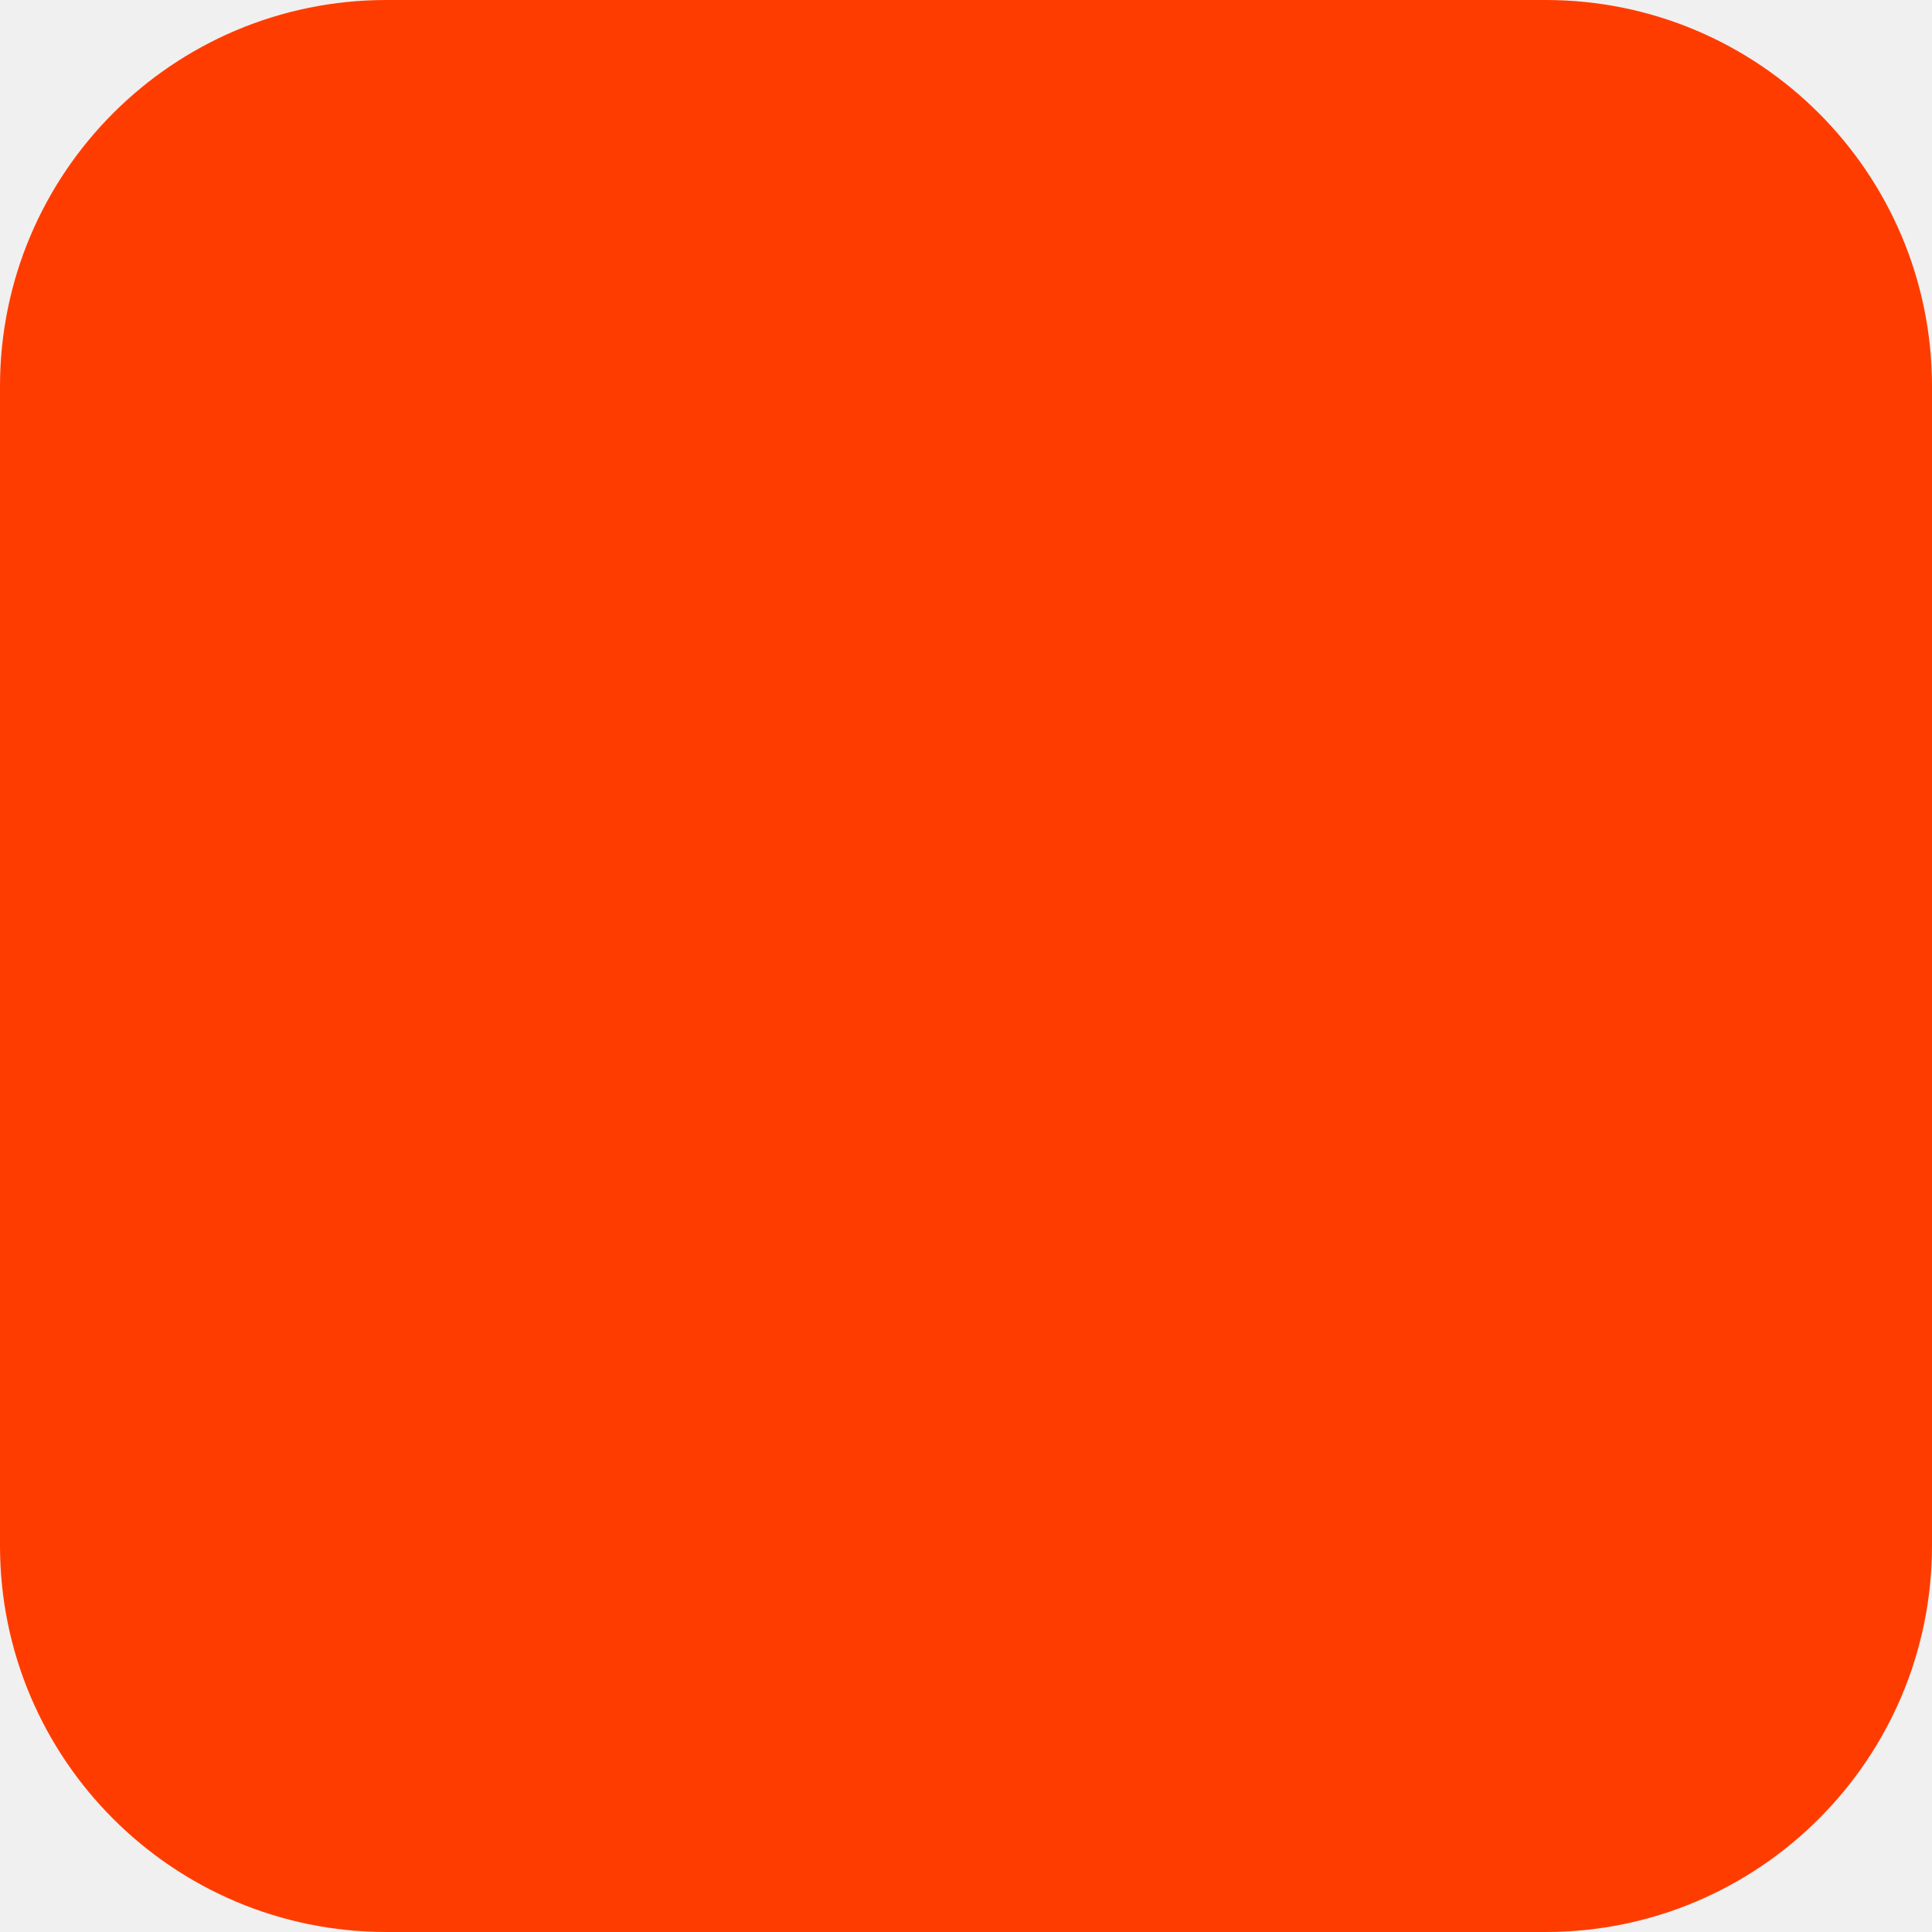
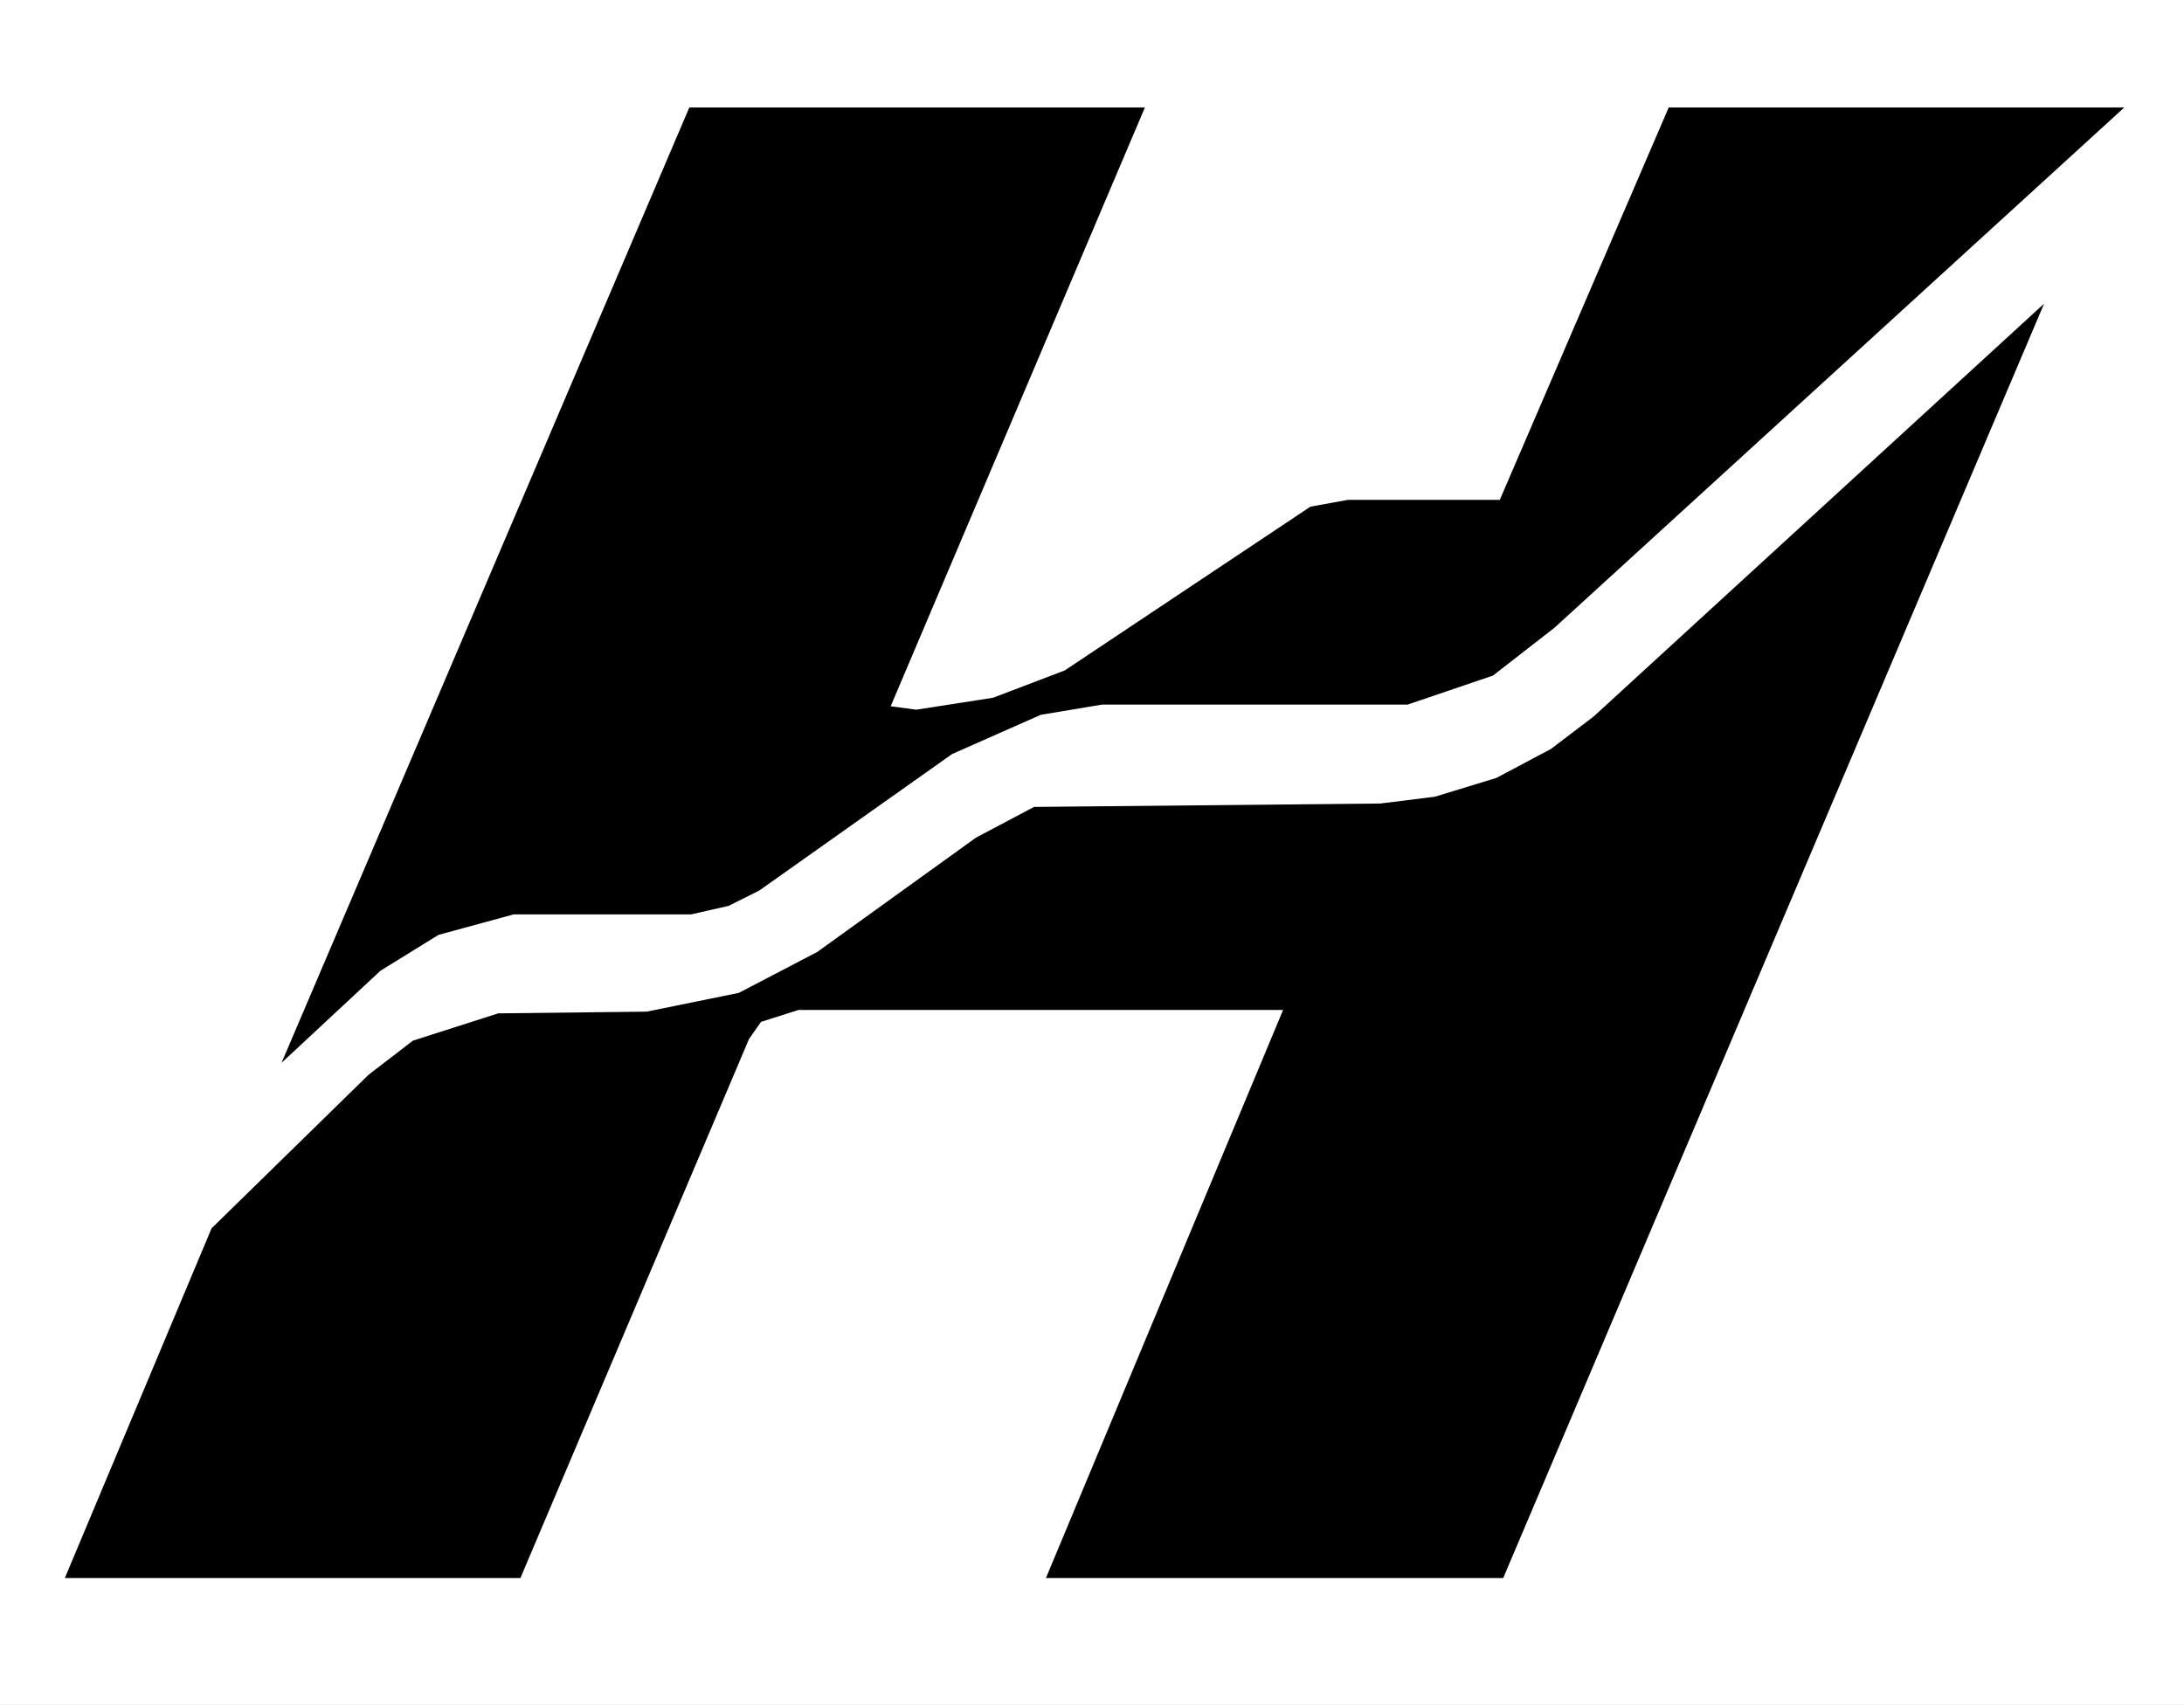
- <svg xmlns="http://www.w3.org/2000/svg" width="180" height="180" viewBox="0 0 180 180" fill="none">
-   <rect width="180" height="180" rx="36" fill="#FF3C00" />
+ <svg xmlns="http://www.w3.org/2000/svg" viewBox="0 0 1280 999">
+   <rect width="1280" height="999" fill="#fff" />
+   <g fill="#000">
+     <path d="M1198 178L934 420 909 439 877 456 841 467 809 471 606 473 572 491 479 558 433 582 379 593 292 594 242 610 216 630 124 720 38 925H305L439 609 446 599 468 592H752L613 925H881Z" />
+     <path d="M165 623L223 569 257 548 301 536H405L427 531 445 522 558 442 610 419 646 413H825L875 396 911 368 1245 63H978L879 293H790L768 297 624 393 582 409 537 416 522 414 671 63H404Z" />
+   </g>
</svg>
